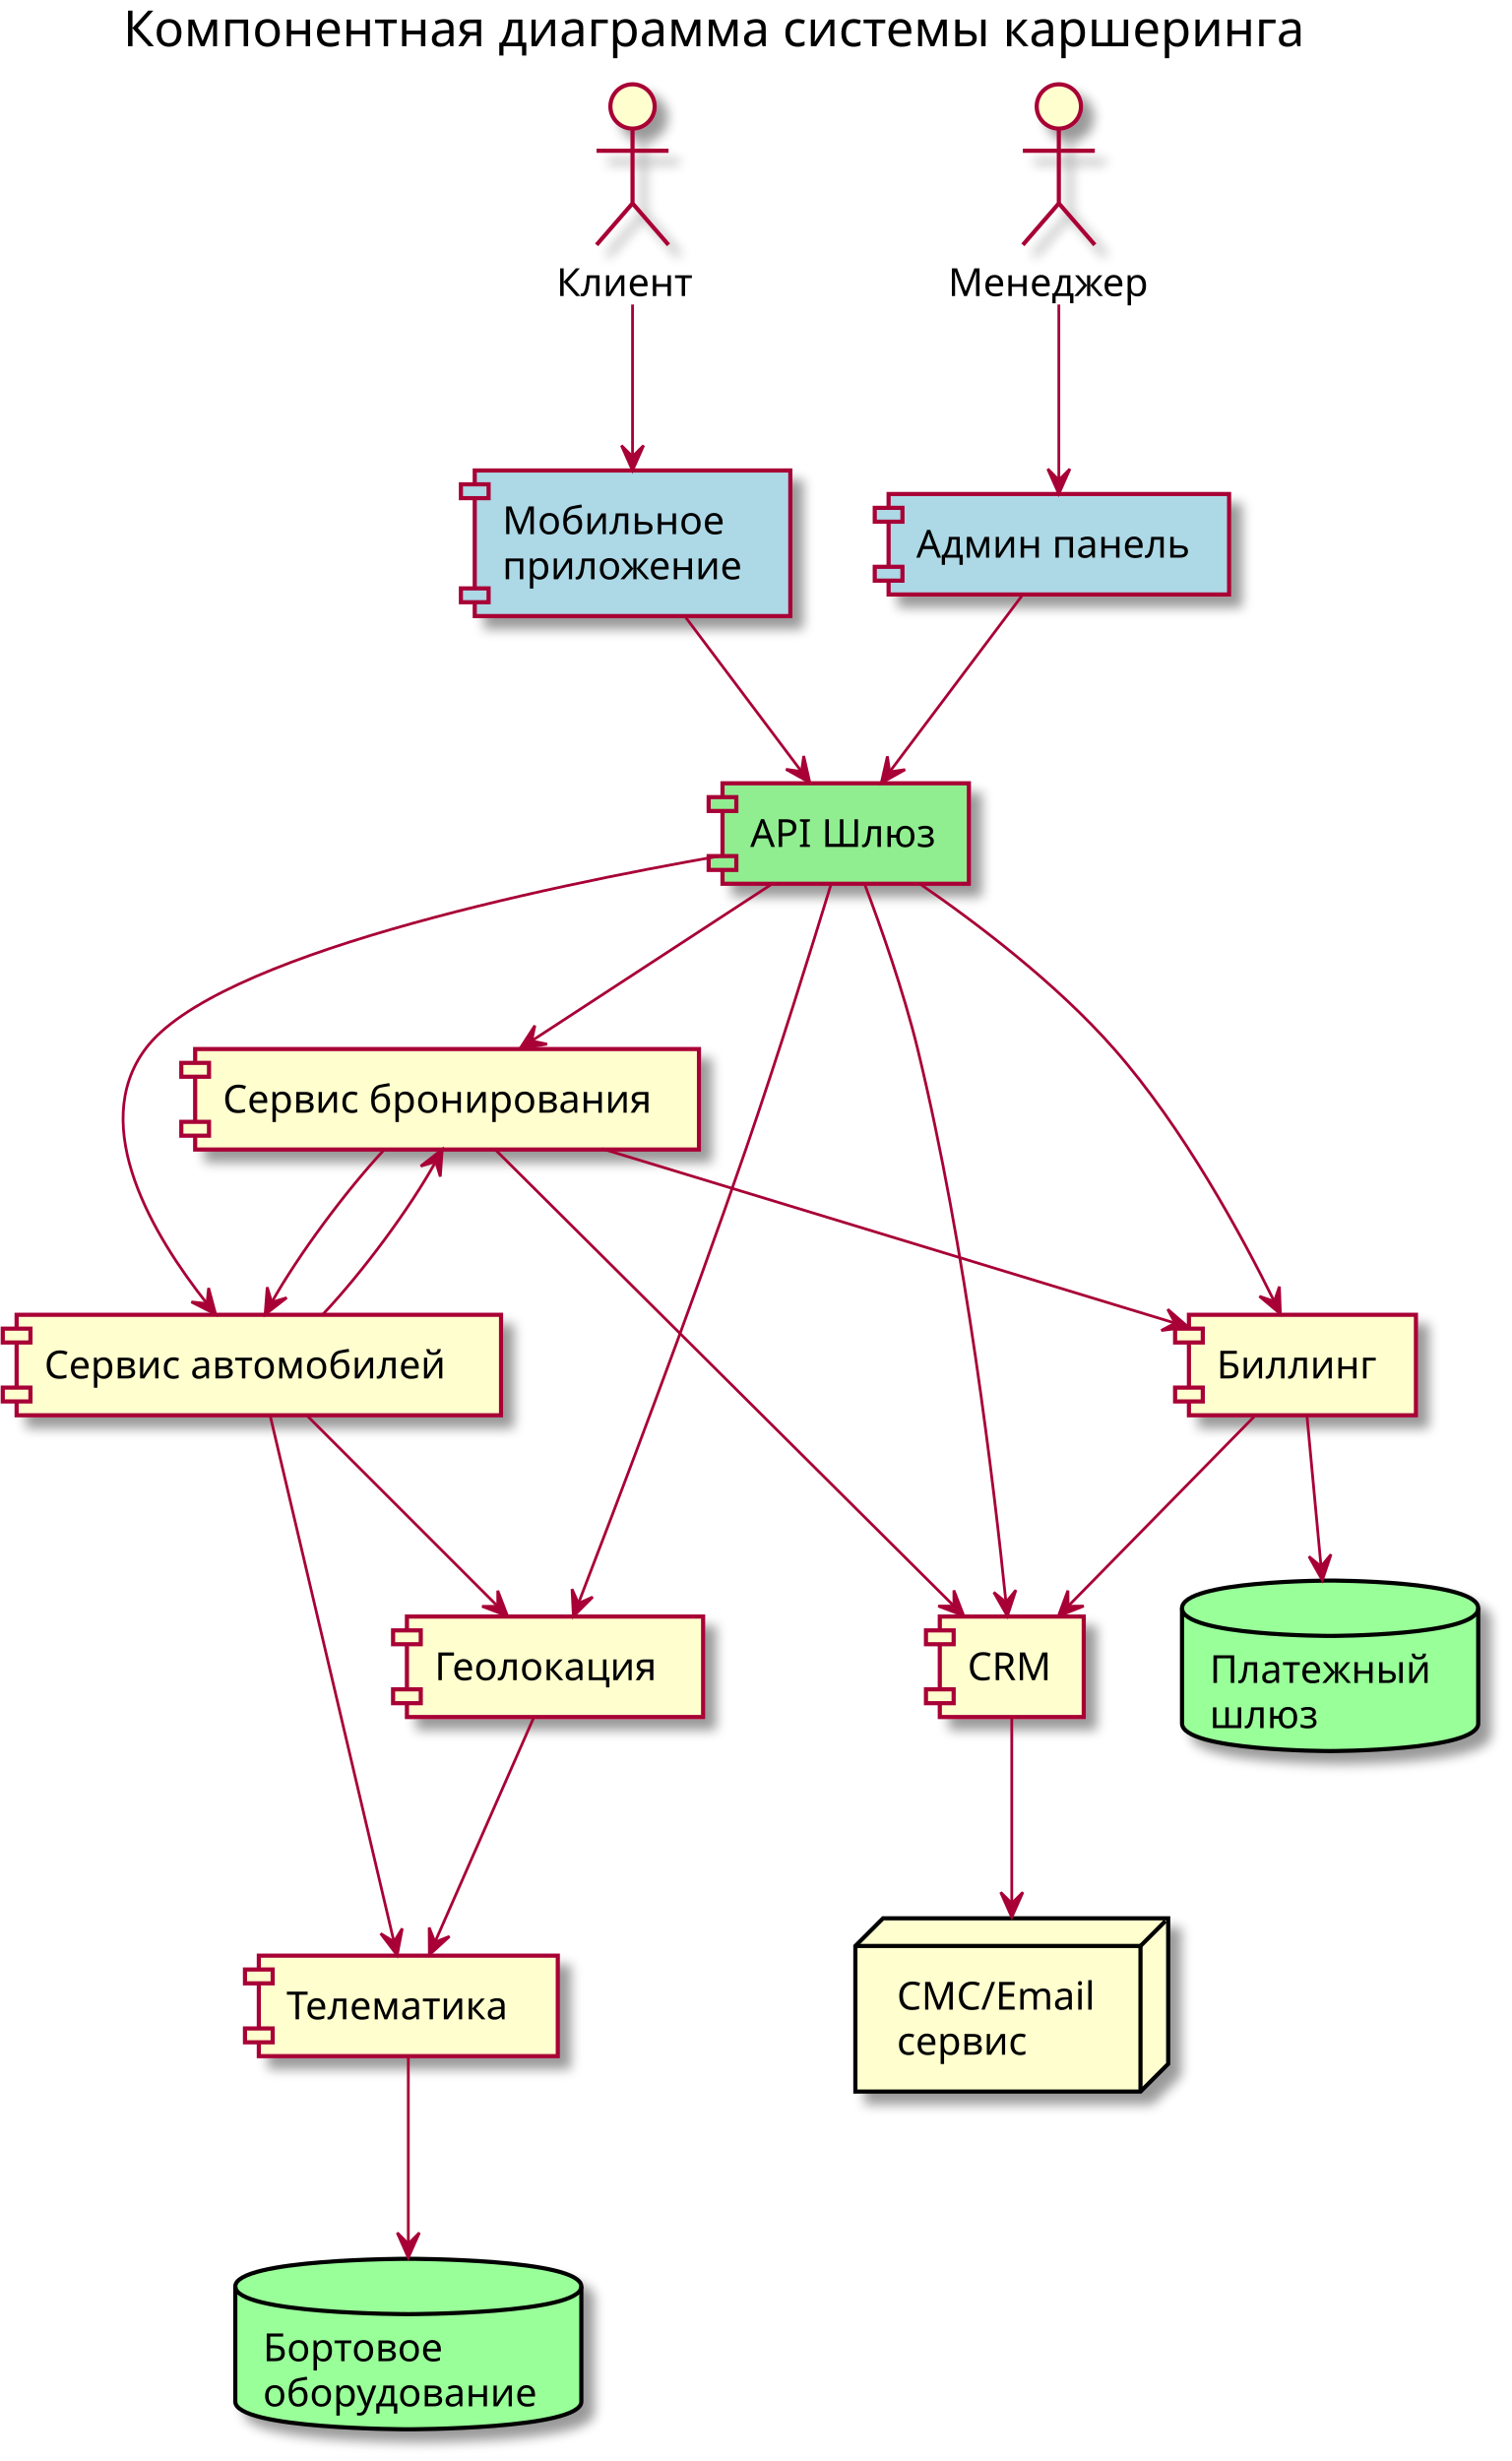
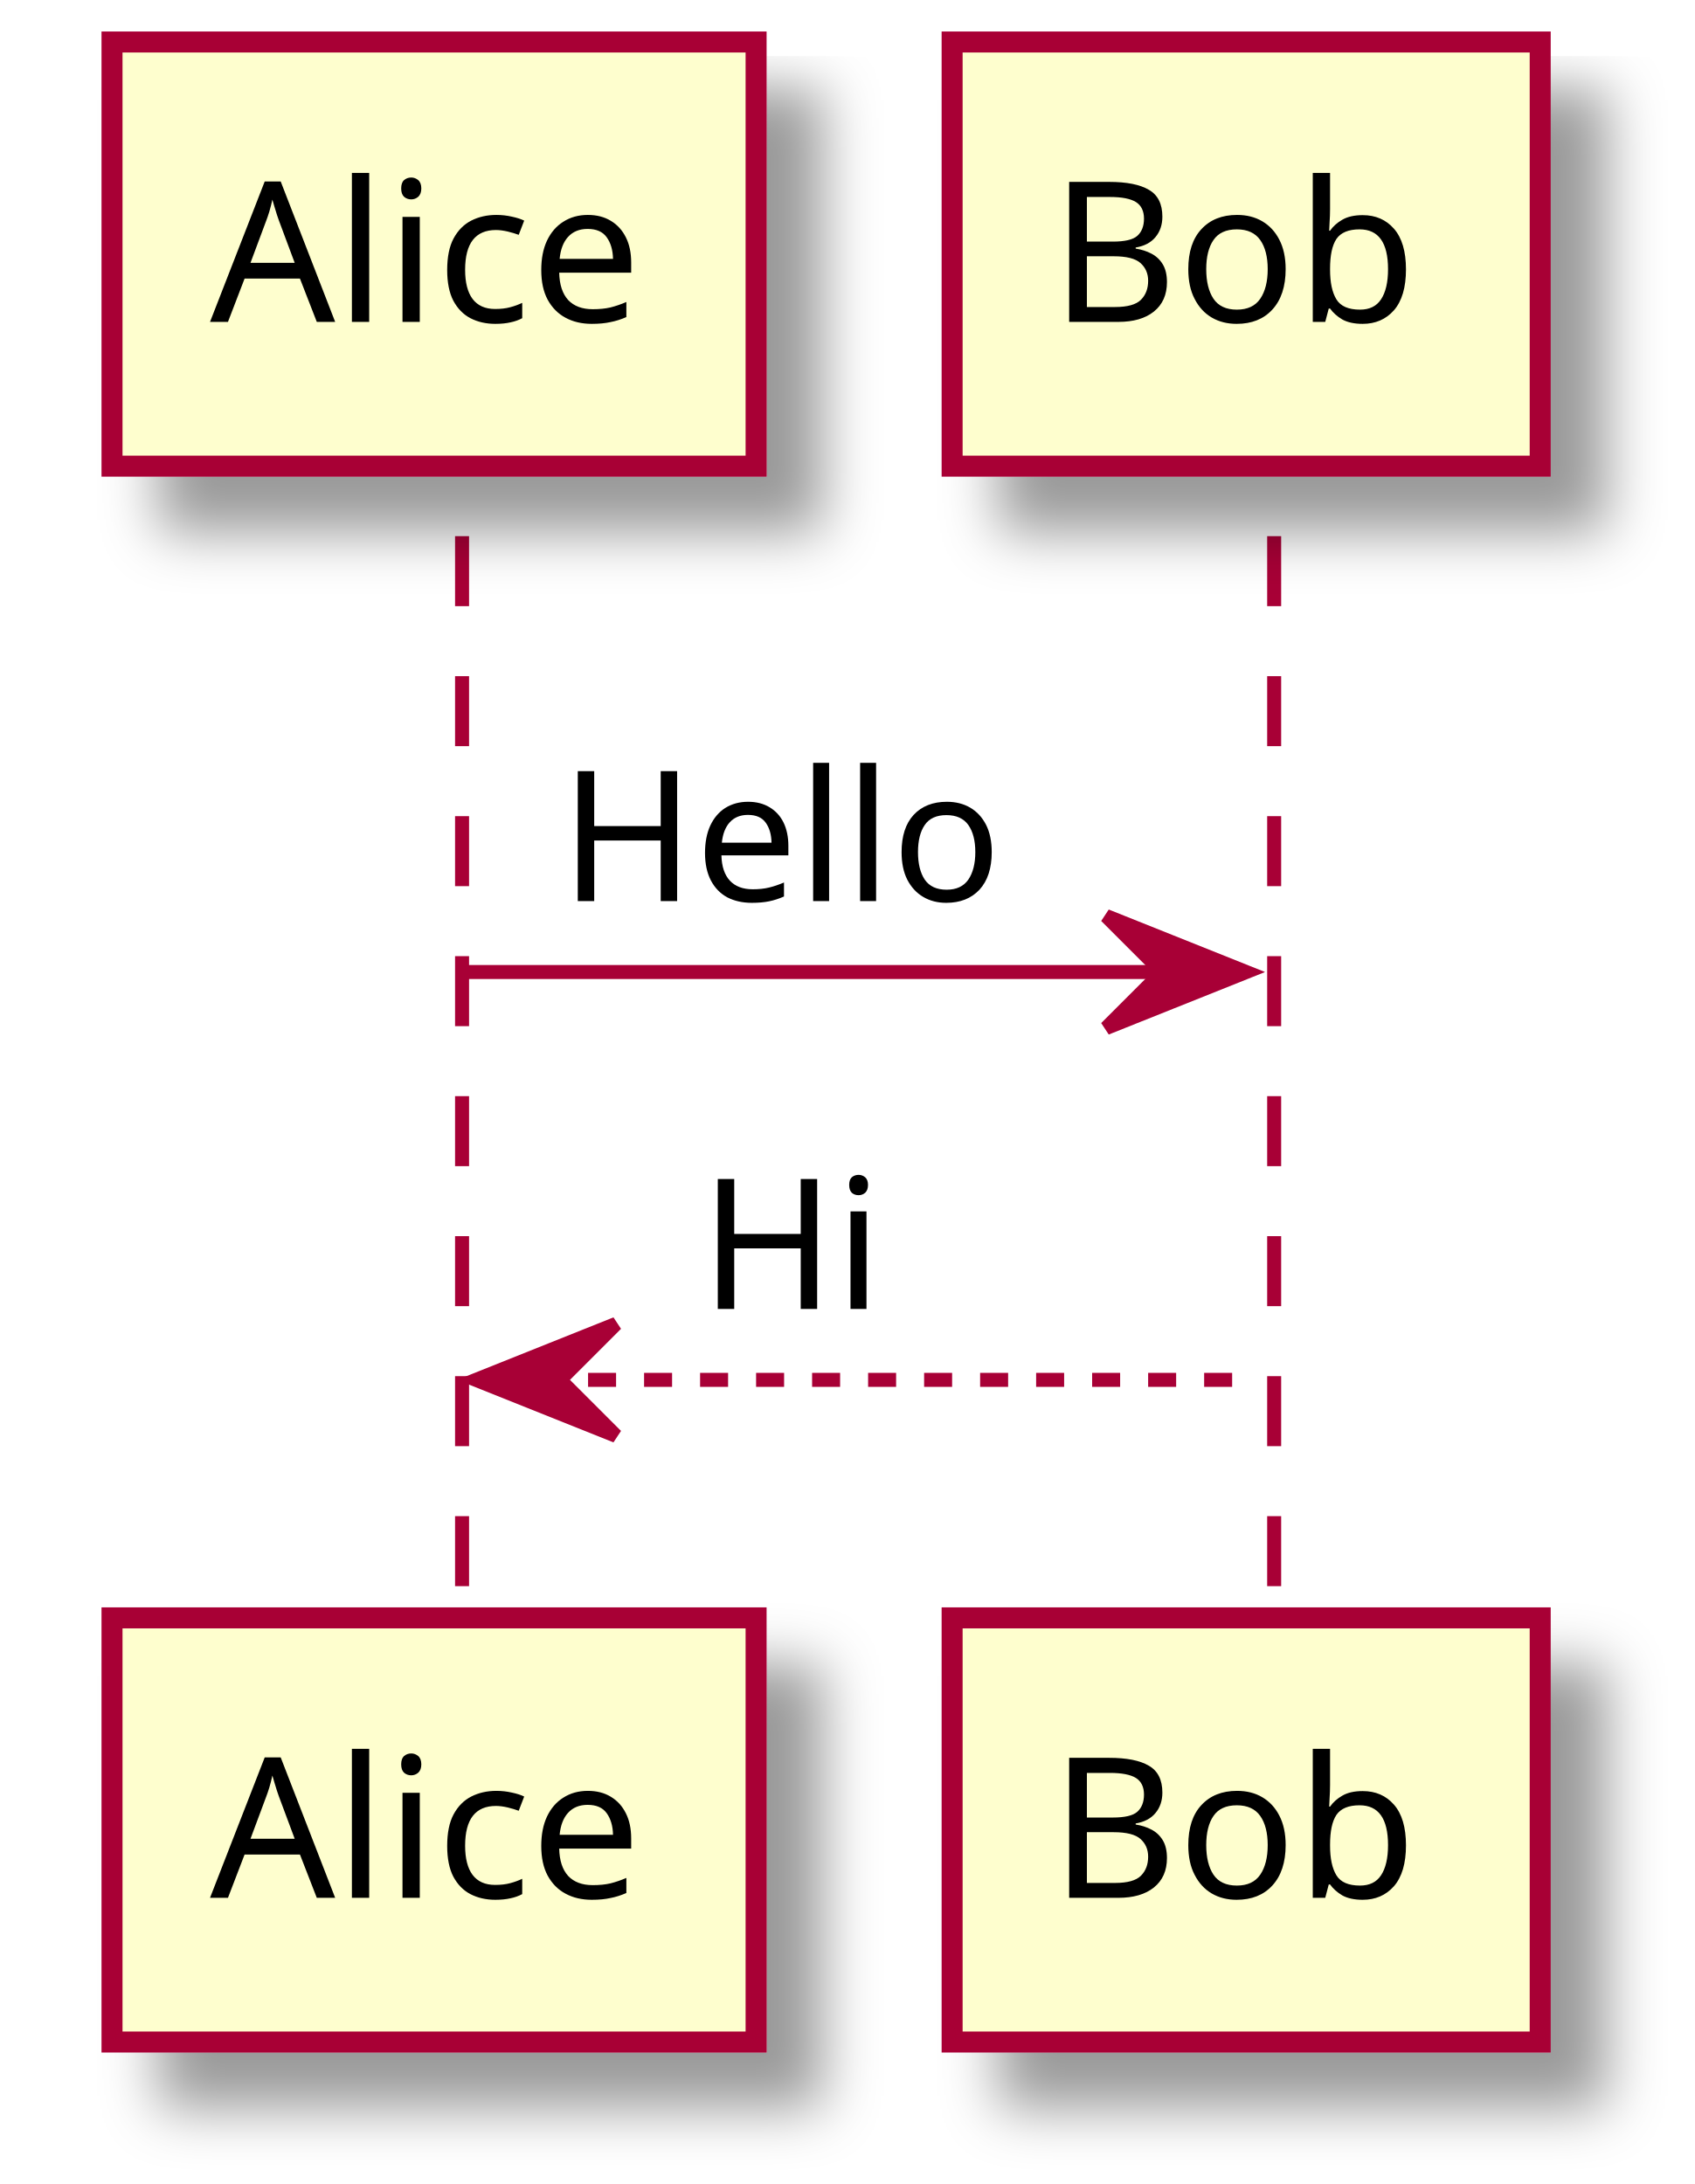
- <svg xmlns="http://www.w3.org/2000/svg" contentScriptType="application/ecmascript" contentStyleType="text/css" height="889px" preserveAspectRatio="none" style="width:546px;height:889px;" version="1.1" viewBox="0 0 546 889" width="546px" zoomAndPan="magnify">
+ <svg xmlns="http://www.w3.org/2000/svg" contentScriptType="application/ecmascript" contentStyleType="text/css" height="156px" preserveAspectRatio="none" style="width:121px;height:156px;" version="1.1" viewBox="0 0 121 156" width="121px" zoomAndPan="magnify">
  <defs>
-     <filter height="300%" id="frj8o66rvjubn" width="300%" x="-1" y="-1">
+     <filter height="300%" id="f1k8z04w07bti0" width="300%" x="-1" y="-1">
      <feGaussianBlur result="blurOut" stdDeviation="2.0" />
      <feColorMatrix in="blurOut" result="blurOut2" type="matrix" values="0 0 0 0 0 0 0 0 0 0 0 0 0 0 0 0 0 0 .4 0" />
      <feOffset dx="4.0" dy="4.0" in="blurOut2" result="blurOut3" />
      <feBlend in="SourceGraphic" in2="blurOut3" mode="normal" />
    </filter>
  </defs>
  <g>
-     <text fill="#000000" font-family="sans-serif" font-size="18" lengthAdjust="spacingAndGlyphs" textLength="463" x="44.5" y="16.708">Компонентная диаграмма системы каршеринга</text>
-     <ellipse cx="228.5" cy="38.453" fill="#FEFECE" filter="url(#frj8o66rvjubn)" rx="8" ry="8" style="stroke: #A80036; stroke-width: 1.5;" />
-     <path d="M228.5,46.453 L228.5,73.453 M215.5,54.453 L241.5,54.453 M228.5,73.453 L215.5,88.453 M228.5,73.453 L241.5,88.453 " fill="none" filter="url(#frj8o66rvjubn)" style="stroke: #A80036; stroke-width: 1.5;" />
-     <text fill="#000000" font-family="sans-serif" font-size="14" lengthAdjust="spacingAndGlyphs" textLength="55" x="201" y="106.948">Клиент</text>
-     <ellipse cx="382.5" cy="38.453" fill="#FEFECE" filter="url(#frj8o66rvjubn)" rx="8" ry="8" style="stroke: #A80036; stroke-width: 1.5;" />
-     <path d="M382.5,46.453 L382.5,73.453 M369.5,54.453 L395.5,54.453 M382.5,73.453 L369.5,88.453 M382.5,73.453 L395.5,88.453 " fill="none" filter="url(#frj8o66rvjubn)" style="stroke: #A80036; stroke-width: 1.5;" />
-     <text fill="#000000" font-family="sans-serif" font-size="14" lengthAdjust="spacingAndGlyphs" textLength="80" x="342.5" y="106.948">Менеджер</text>
-     <path d="M427,580.953 C427,570.953 480.5,570.953 480.5,570.953 C480.5,570.953 534,570.953 534,580.953 L534,622.547 C534,632.547 480.5,632.547 480.5,632.547 C480.5,632.547 427,632.547 427,622.547 L427,580.953 " fill="#99FF99" filter="url(#frj8o66rvjubn)" style="stroke: #000000; stroke-width: 1.5;" />
-     <path d="M427,580.953 C427,590.953 480.5,590.953 480.5,590.953 C480.5,590.953 534,590.953 534,580.953 " fill="none" style="stroke: #000000; stroke-width: 1.5;" />
-     <text fill="#000000" font-family="sans-serif" font-size="14" lengthAdjust="spacingAndGlyphs" textLength="87" x="437" y="607.948">Платежный</text>
-     <text fill="#000000" font-family="sans-serif" font-size="14" lengthAdjust="spacingAndGlyphs" textLength="42" x="437" y="624.245">шлюз</text>
-     <path d="M85,825.953 C85,815.953 147.5,815.953 147.5,815.953 C147.5,815.953 210,815.953 210,825.953 L210,867.547 C210,877.547 147.5,877.547 147.5,877.547 C147.5,877.547 85,877.547 85,867.547 L85,825.953 " fill="#99FF99" filter="url(#frj8o66rvjubn)" style="stroke: #000000; stroke-width: 1.5;" />
-     <path d="M85,825.953 C85,835.953 147.5,835.953 147.5,835.953 C147.5,835.953 210,835.953 210,825.953 " fill="none" style="stroke: #000000; stroke-width: 1.5;" />
-     <text fill="#000000" font-family="sans-serif" font-size="14" lengthAdjust="spacingAndGlyphs" textLength="72" x="95" y="852.948">Бортовое</text>
-     <text fill="#000000" font-family="sans-serif" font-size="14" lengthAdjust="spacingAndGlyphs" textLength="105" x="95" y="869.245">оборудование</text>
-     <polygon fill="#FEFECE" filter="url(#frj8o66rvjubn)" points="309,702.953,319,692.953,422,692.953,422,745.547,412,755.547,309,755.547,309,702.953" style="stroke: #000000; stroke-width: 1.5;" />
-     <line style="stroke: #000000; stroke-width: 1.5;" x1="412" x2="421" y1="702.953" y2="693.953" />
-     <line style="stroke: #000000; stroke-width: 1.5;" x1="309" x2="412" y1="702.953" y2="702.953" />
-     <line style="stroke: #000000; stroke-width: 1.5;" x1="412" x2="412" y1="702.953" y2="755.547" />
-     <text fill="#000000" font-family="sans-serif" font-size="14" lengthAdjust="spacingAndGlyphs" textLength="73" x="324" y="725.948">СМС/Email</text>
-     <text fill="#000000" font-family="sans-serif" font-size="14" lengthAdjust="spacingAndGlyphs" textLength="51" x="324" y="742.245">сервис</text>
-     <rect fill="#ADD8E6" filter="url(#frj8o66rvjubn)" height="52.594" style="stroke: #A80036; stroke-width: 1.5;" width="114" x="171.5" y="169.953" />
-     <rect fill="#ADD8E6" height="5" style="stroke: #A80036; stroke-width: 1.5;" width="10" x="166.5" y="174.953" />
-     <rect fill="#ADD8E6" height="5" style="stroke: #A80036; stroke-width: 1.5;" width="10" x="166.5" y="212.547" />
-     <text fill="#000000" font-family="sans-serif" font-size="14" lengthAdjust="spacingAndGlyphs" textLength="83" x="181.5" y="192.948">Мобильное</text>
-     <text fill="#000000" font-family="sans-serif" font-size="14" lengthAdjust="spacingAndGlyphs" textLength="94" x="181.5" y="209.245">приложение</text>
-     <rect fill="#ADD8E6" filter="url(#frj8o66rvjubn)" height="36.297" style="stroke: #A80036; stroke-width: 1.5;" width="123" x="321" y="178.453" />
-     <rect fill="#ADD8E6" height="5" style="stroke: #A80036; stroke-width: 1.5;" width="10" x="316" y="183.453" />
-     <rect fill="#ADD8E6" height="5" style="stroke: #A80036; stroke-width: 1.5;" width="10" x="316" y="204.75" />
-     <text fill="#000000" font-family="sans-serif" font-size="14" lengthAdjust="spacingAndGlyphs" textLength="103" x="331" y="201.448">Админ панель</text>
-     <rect fill="#90EE90" filter="url(#frj8o66rvjubn)" height="36.297" style="stroke: #A80036; stroke-width: 1.5;" width="89" x="261" y="282.953" />
-     <rect fill="#90EE90" height="5" style="stroke: #A80036; stroke-width: 1.5;" width="10" x="256" y="287.953" />
-     <rect fill="#90EE90" height="5" style="stroke: #A80036; stroke-width: 1.5;" width="10" x="256" y="309.25" />
-     <text fill="#000000" font-family="sans-serif" font-size="14" lengthAdjust="spacingAndGlyphs" textLength="69" x="271" y="305.948">API Шлюз</text>
-     <rect fill="#FEFECE" filter="url(#frj8o66rvjubn)" height="36.297" style="stroke: #A80036; stroke-width: 1.5;" width="182" x="70.5" y="378.953" />
-     <rect fill="#FEFECE" height="5" style="stroke: #A80036; stroke-width: 1.5;" width="10" x="65.5" y="383.953" />
-     <rect fill="#FEFECE" height="5" style="stroke: #A80036; stroke-width: 1.5;" width="10" x="65.5" y="405.25" />
-     <text fill="#000000" font-family="sans-serif" font-size="14" lengthAdjust="spacingAndGlyphs" textLength="162" x="80.5" y="401.948">Сервис бронирования</text>
-     <rect fill="#FEFECE" filter="url(#frj8o66rvjubn)" height="36.297" style="stroke: #A80036; stroke-width: 1.5;" width="175" x="6" y="474.953" />
-     <rect fill="#FEFECE" height="5" style="stroke: #A80036; stroke-width: 1.5;" width="10" x="1" y="479.953" />
-     <rect fill="#FEFECE" height="5" style="stroke: #A80036; stroke-width: 1.5;" width="10" x="1" y="501.25" />
-     <text fill="#000000" font-family="sans-serif" font-size="14" lengthAdjust="spacingAndGlyphs" textLength="155" x="16" y="497.948">Сервис автомобилей</text>
-     <rect fill="#FEFECE" filter="url(#frj8o66rvjubn)" height="36.297" style="stroke: #A80036; stroke-width: 1.5;" width="82" x="429.5" y="474.953" />
-     <rect fill="#FEFECE" height="5" style="stroke: #A80036; stroke-width: 1.5;" width="10" x="424.5" y="479.953" />
-     <rect fill="#FEFECE" height="5" style="stroke: #A80036; stroke-width: 1.5;" width="10" x="424.5" y="501.25" />
-     <text fill="#000000" font-family="sans-serif" font-size="14" lengthAdjust="spacingAndGlyphs" textLength="62" x="439.5" y="497.948">Биллинг</text>
-     <rect fill="#FEFECE" filter="url(#frj8o66rvjubn)" height="36.297" style="stroke: #A80036; stroke-width: 1.5;" width="52" x="339.5" y="583.953" />
-     <rect fill="#FEFECE" height="5" style="stroke: #A80036; stroke-width: 1.5;" width="10" x="334.5" y="588.953" />
-     <rect fill="#FEFECE" height="5" style="stroke: #A80036; stroke-width: 1.5;" width="10" x="334.5" y="610.25" />
-     <text fill="#000000" font-family="sans-serif" font-size="14" lengthAdjust="spacingAndGlyphs" textLength="32" x="349.5" y="606.948">CRM</text>
-     <rect fill="#FEFECE" filter="url(#frj8o66rvjubn)" height="36.297" style="stroke: #A80036; stroke-width: 1.5;" width="107" x="147" y="583.953" />
-     <rect fill="#FEFECE" height="5" style="stroke: #A80036; stroke-width: 1.5;" width="10" x="142" y="588.953" />
-     <rect fill="#FEFECE" height="5" style="stroke: #A80036; stroke-width: 1.5;" width="10" x="142" y="610.25" />
-     <text fill="#000000" font-family="sans-serif" font-size="14" lengthAdjust="spacingAndGlyphs" textLength="87" x="157" y="606.948">Геолокация</text>
-     <rect fill="#FEFECE" filter="url(#frj8o66rvjubn)" height="36.297" style="stroke: #A80036; stroke-width: 1.5;" width="108" x="93.5" y="706.453" />
-     <rect fill="#FEFECE" height="5" style="stroke: #A80036; stroke-width: 1.5;" width="10" x="88.5" y="711.453" />
-     <rect fill="#FEFECE" height="5" style="stroke: #A80036; stroke-width: 1.5;" width="10" x="88.5" y="732.75" />
-     <text fill="#000000" font-family="sans-serif" font-size="14" lengthAdjust="spacingAndGlyphs" textLength="88" x="103.5" y="729.448">Телематика</text>
-     <path d="M228.5,110.003 C228.5,127.613 228.5,148.043 228.5,164.513 " fill="none" id="Client-&gt;App" style="stroke: #A80036; stroke-width: 1.0;" />
-     <polygon fill="#A80036" points="228.5,169.933,232.5,160.933,228.5,164.933,224.5,160.933,228.5,169.933" style="stroke: #A80036; stroke-width: 1.0;" />
-     <path d="M382.5,110.003 C382.5,130.873 382.5,155.713 382.5,173.213 " fill="none" id="Manager-&gt;Admin" style="stroke: #A80036; stroke-width: 1.0;" />
-     <polygon fill="#A80036" points="382.5,178.403,386.5,169.403,382.5,173.403,378.5,169.403,382.5,178.403" style="stroke: #A80036; stroke-width: 1.0;" />
-     <path d="M247.73,223.053 C260.52,240.073 277.12,262.173 289.25,278.313 " fill="none" id="App-&gt;Gateway" style="stroke: #A80036; stroke-width: 1.0;" />
-     <polygon fill="#A80036" points="292.54,282.703,290.34,273.103,289.54,278.703,283.94,277.903,292.54,282.703" style="stroke: #A80036; stroke-width: 1.0;" />
-     <path d="M369.44,214.843 C356.19,232.473 335.68,259.773 321.48,278.683 " fill="none" id="Admin-&gt;Gateway" style="stroke: #A80036; stroke-width: 1.0;" />
-     <polygon fill="#A80036" points="318.37,282.823,326.97,278.023,321.37,278.823,320.57,273.223,318.37,282.823" style="stroke: #A80036; stroke-width: 1.0;" />
-     <path d="M279.42,318.973 C254.91,334.983 218.2,358.943 192.26,375.873 " fill="none" id="Gateway-&gt;Booking" style="stroke: #A80036; stroke-width: 1.0;" />
-     <polygon fill="#A80036" points="187.87,378.743,197.594,377.179,192.059,376.013,193.225,370.477,187.87,378.743" style="stroke: #A80036; stroke-width: 1.0;" />
-     <path d="M260.81,309.073 C195.08,320.563 77.41,345.333 52.5,378.953 C31.71,407.013 55.61,446.663 74.67,470.773 " fill="none" id="Gateway-&gt;Vehicles" style="stroke: #A80036; stroke-width: 1.0;" />
-     <polygon fill="#A80036" points="77.91,474.793,75.36,465.28,74.766,470.906,69.14,470.311,77.91,474.793" style="stroke: #A80036; stroke-width: 1.0;" />
-     <path d="M331.94,319.033 C352.75,333.343 381.64,355.203 402.5,378.953 C427.43,407.333 448.47,446.073 460.28,470.023 " fill="none" id="Gateway-&gt;Billing" style="stroke: #A80036; stroke-width: 1.0;" />
-     <polygon fill="#A80036" points="462.52,474.613,462.174,464.77,460.33,470.118,454.982,468.275,462.52,474.613" style="stroke: #A80036; stroke-width: 1.0;" />
-     <path d="M312.26,319.133 C318.1,334.573 326.39,357.973 331.5,378.953 C349.02,450.923 359.26,538.333 363.38,578.633 " fill="none" id="Gateway-&gt;CRM" style="stroke: #A80036; stroke-width: 1.0;" />
-     <polygon fill="#A80036" points="363.9,583.763,366.982,574.409,363.401,578.788,359.022,575.207,363.9,583.763" style="stroke: #A80036; stroke-width: 1.0;" />
-     <path d="M300.26,319.263 C293.46,341.513 281.1,381.273 269.5,414.953 C248.91,474.703 222.39,544.343 209.02,579.013 " fill="none" id="Gateway-&gt;Geo" style="stroke: #A80036; stroke-width: 1.0;" />
-     <polygon fill="#A80036" points="207.14,583.873,214.108,576.913,208.938,579.207,206.643,574.037,207.14,583.873" style="stroke: #A80036; stroke-width: 1.0;" />
-     <path d="M138.9,415.193 C124.48,430.693 107.69,453.543 98.25,470.273 " fill="none" id="Booking-&gt;Vehicles" style="stroke: #A80036; stroke-width: 1.0;" />
-     <polygon fill="#A80036" points="95.78,474.823,103.571,468.798,98.152,470.422,96.529,465.003,95.78,474.823" style="stroke: #A80036; stroke-width: 1.0;" />
-     <path d="M116.6,474.823 C131.19,459.353 148.01,436.513 157.33,419.753 " fill="none" id="Vehicles-&gt;Booking" style="stroke: #A80036; stroke-width: 1.0;" />
-     <polygon fill="#A80036" points="159.76,415.193,151.992,421.248,157.405,419.604,159.049,425.016,159.76,415.193" style="stroke: #A80036; stroke-width: 1.0;" />
-     <path d="M217.46,414.973 C276.71,433.003 369.16,461.123 424.38,477.923 " fill="none" id="Booking-&gt;Billing" style="stroke: #A80036; stroke-width: 1.0;" />
-     <polygon fill="#A80036" points="429.28,479.413,421.835,472.965,424.497,477.957,419.505,480.618,429.28,479.413" style="stroke: #A80036; stroke-width: 1.0;" />
-     <path d="M178.89,415.263 C216.23,452.413 303.94,539.693 344.39,579.943 " fill="none" id="Booking-&gt;CRM" style="stroke: #A80036; stroke-width: 1.0;" />
-     <polygon fill="#A80036" points="348.15,583.693,344.596,574.508,344.607,580.165,338.95,580.176,348.15,583.693" style="stroke: #A80036; stroke-width: 1.0;" />
-     <path d="M97.56,511.203 C107.22,552.253 131.57,655.733 142.29,701.313 " fill="none" id="Vehicles-&gt;Telematics" style="stroke: #A80036; stroke-width: 1.0;" />
-     <polygon fill="#A80036" points="143.47,706.313,145.309,696.637,142.328,701.445,137.52,698.465,143.47,706.313" style="stroke: #A80036; stroke-width: 1.0;" />
-     <path d="M110.69,511.143 C129.41,529.863 159.36,559.813 179.47,579.923 " fill="none" id="Vehicles-&gt;Geo" style="stroke: #A80036; stroke-width: 1.0;" />
-     <polygon fill="#A80036" points="183.35,583.803,179.815,574.611,179.815,580.268,174.158,580.268,183.35,583.803" style="stroke: #A80036; stroke-width: 1.0;" />
-     <path d="M147.5,742.463 C147.5,760.003 147.5,787.863 147.5,810.273 " fill="none" id="Telematics-&gt;Car" style="stroke: #A80036; stroke-width: 1.0;" />
-     <polygon fill="#A80036" points="147.5,815.543,151.5,806.543,147.5,810.543,143.5,806.543,147.5,815.543" style="stroke: #A80036; stroke-width: 1.0;" />
-     <path d="M472.11,511.143 C473.48,525.833 475.5,547.433 477.21,565.773 " fill="none" id="Billing-&gt;Payment" style="stroke: #A80036; stroke-width: 1.0;" />
-     <polygon fill="#A80036" points="477.69,570.843,480.822,561.506,477.218,565.865,472.858,562.261,477.69,570.843" style="stroke: #A80036; stroke-width: 1.0;" />
-     <path d="M365.5,619.963 C365.5,637.383 365.5,664.983 365.5,687.313 " fill="none" id="CRM-&gt;Notifications" style="stroke: #A80036; stroke-width: 1.0;" />
-     <polygon fill="#A80036" points="365.5,692.563,369.5,683.563,365.5,687.563,361.5,683.563,365.5,692.563" style="stroke: #A80036; stroke-width: 1.0;" />
-     <path d="M193.02,619.963 C183.64,641.283 167.55,677.873 157.23,701.343 " fill="none" id="Geo-&gt;Telematics" style="stroke: #A80036; stroke-width: 1.0;" />
-     <polygon fill="#A80036" points="155.11,706.143,162.382,699.501,157.114,701.562,155.053,696.294,155.11,706.143" style="stroke: #A80036; stroke-width: 1.0;" />
-     <path d="M453.63,511.143 C435.26,529.863 405.87,559.813 386.14,579.923 " fill="none" id="Billing-&gt;CRM" style="stroke: #A80036; stroke-width: 1.0;" />
-     <polygon fill="#A80036" points="382.33,583.803,391.486,580.175,385.83,580.232,385.772,574.576,382.33,583.803" style="stroke: #A80036; stroke-width: 1.0;" />
+     <line style="stroke: #A80036; stroke-width: 1.0; stroke-dasharray: 5.0,5.0;" x1="33" x2="33" y1="38.297" y2="116.562" />
+     <line style="stroke: #A80036; stroke-width: 1.0; stroke-dasharray: 5.0,5.0;" x1="91" x2="91" y1="38.297" y2="116.562" />
+     <rect fill="#FEFECE" filter="url(#f1k8z04w07bti0)" height="30.297" style="stroke: #A80036; stroke-width: 1.5;" width="46" x="8" y="3" />
+     <text fill="#000000" font-family="sans-serif" font-size="14" lengthAdjust="spacingAndGlyphs" textLength="32" x="15" y="22.995">Alice</text>
+     <rect fill="#FEFECE" filter="url(#f1k8z04w07bti0)" height="30.297" style="stroke: #A80036; stroke-width: 1.5;" width="46" x="8" y="115.562" />
+     <text fill="#000000" font-family="sans-serif" font-size="14" lengthAdjust="spacingAndGlyphs" textLength="32" x="15" y="135.558">Alice</text>
+     <rect fill="#FEFECE" filter="url(#f1k8z04w07bti0)" height="30.297" style="stroke: #A80036; stroke-width: 1.5;" width="42" x="68" y="3" />
+     <text fill="#000000" font-family="sans-serif" font-size="14" lengthAdjust="spacingAndGlyphs" textLength="28" x="75" y="22.995">Bob</text>
+     <rect fill="#FEFECE" filter="url(#f1k8z04w07bti0)" height="30.297" style="stroke: #A80036; stroke-width: 1.5;" width="42" x="68" y="115.562" />
+     <text fill="#000000" font-family="sans-serif" font-size="14" lengthAdjust="spacingAndGlyphs" textLength="28" x="75" y="135.558">Bob</text>
+     <polygon fill="#A80036" points="79,65.43,89,69.43,79,73.43,83,69.43" style="stroke: #A80036; stroke-width: 1.0;" />
+     <line style="stroke: #A80036; stroke-width: 1.0;" x1="33" x2="85" y1="69.43" y2="69.43" />
+     <text fill="#000000" font-family="sans-serif" font-size="13" lengthAdjust="spacingAndGlyphs" textLength="32" x="40" y="64.364">Hello</text>
+     <polygon fill="#A80036" points="44,94.562,34,98.562,44,102.562,40,98.562" style="stroke: #A80036; stroke-width: 1.0;" />
+     <line style="stroke: #A80036; stroke-width: 1.0; stroke-dasharray: 2.0,2.0;" x1="38" x2="90" y1="98.562" y2="98.562" />
+     <text fill="#000000" font-family="sans-serif" font-size="13" lengthAdjust="spacingAndGlyphs" textLength="13" x="50" y="93.497">Hi</text>
  </g>
</svg>
